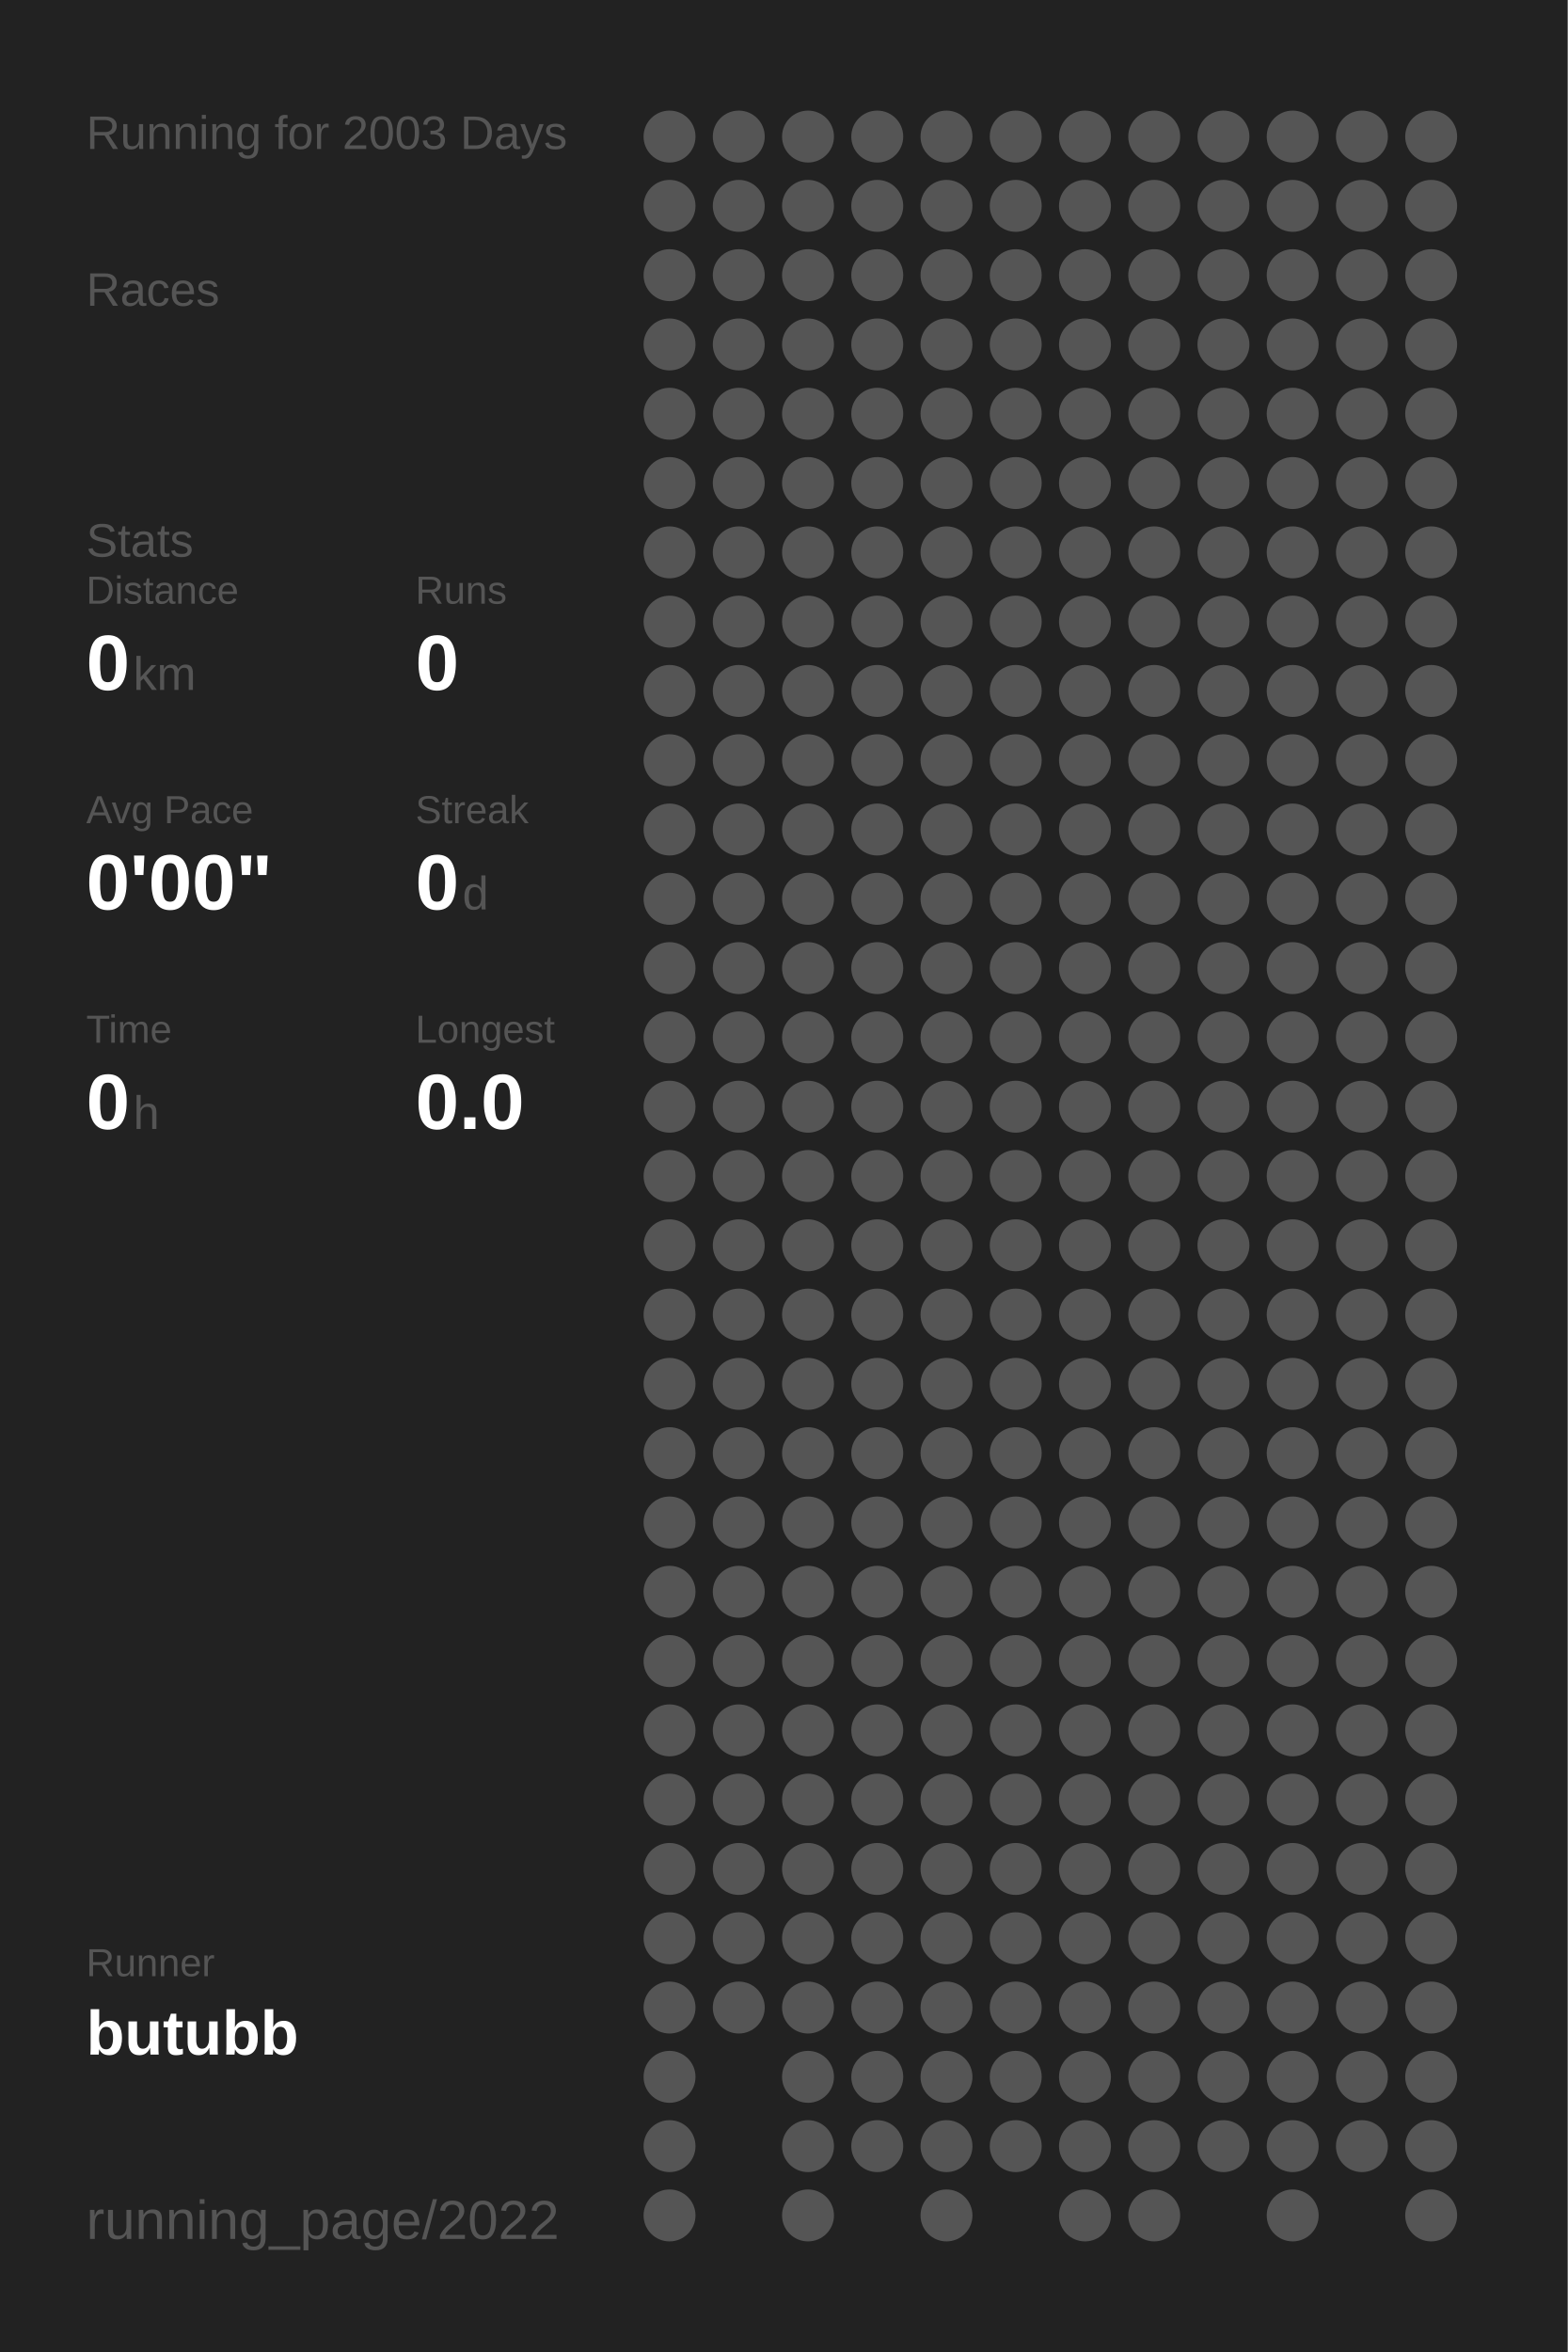
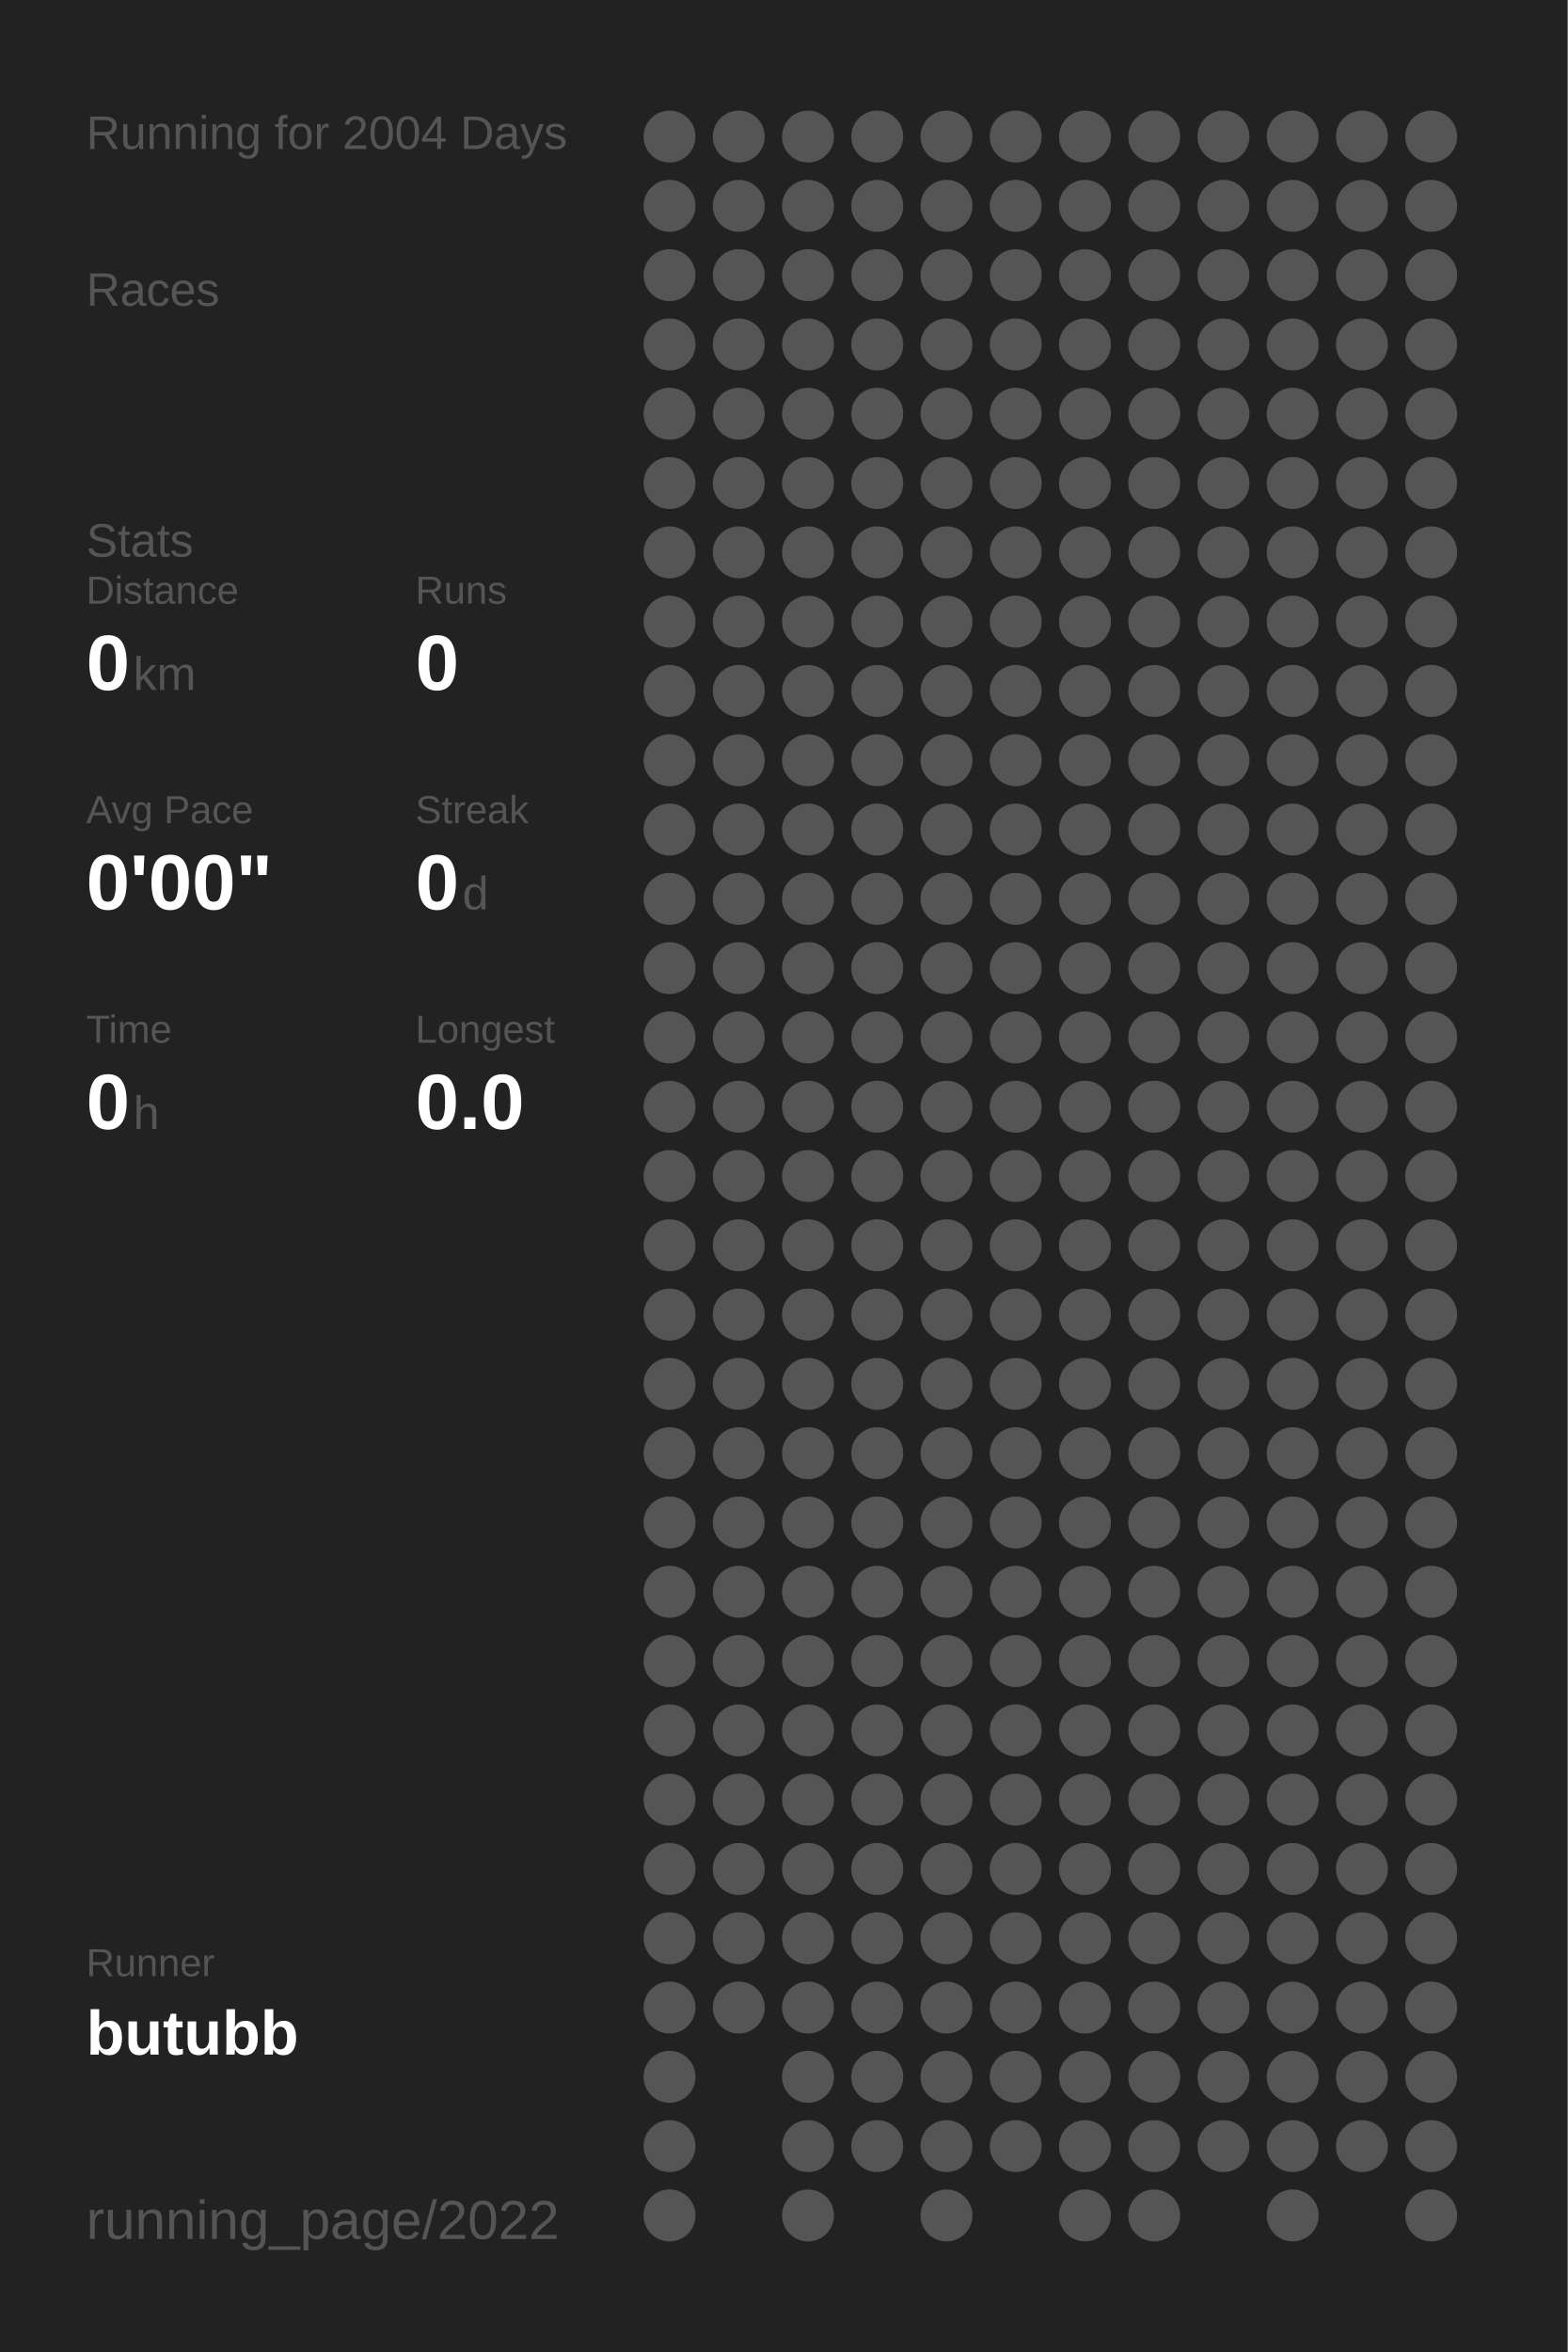
<svg xmlns="http://www.w3.org/2000/svg" baseProfile="full" height="300mm" version="1.1" viewBox="0,0,200,300" width="200mm">
  <defs />
  <rect fill="#222222" height="300" width="200" x="0" y="0" />
-   <text fill="#555555" style="font-size:6px; font-family:Arial;" x="11" y="19">Running for 2003 Days</text>
+   <text fill="#555555" style="font-size:6px; font-family:Arial;" x="11" y="19">Running for 2004 Days</text>
  <text fill="#555555" style="font-size:6px; font-family:Arial;" x="11" y="39">Races</text>
  <text fill="#555555" style="font-size:6px; font-family:Arial;" x="11" y="71">Stats</text>
  <text fill="#555555" style="font-size:5px; font-family:Arial;" x="11" y="77">Distance</text>
  <text fill="#FFFFFF" style="font-size:10px; font-family:Arial; font-weight:bold;" x="11" y="88">0</text>
  <text fill="#555555" style="font-size:6px; font-family:Arial;" x="17" y="88">km</text>
  <text fill="#555555" style="font-size:5px; font-family:Arial;" x="53" y="77">Runs</text>
  <text fill="#FFFFFF" style="font-size:10px; font-family:Arial; font-weight:bold;" x="53" y="88">0</text>
  <text fill="#555555" style="font-size:5px; font-family:Arial;" x="11" y="105">Avg Pace</text>
  <text fill="#FFFFFF" style="font-size:10px; font-family:Arial; font-weight:bold;" x="11" y="116">0'00"</text>
  <text fill="#555555" style="font-size:5px; font-family:Arial;" x="53" y="105">Streak</text>
  <text fill="#FFFFFF" style="font-size:10px; font-family:Arial; font-weight:bold;" x="53" y="116">0</text>
  <text fill="#555555" style="font-size:6px; font-family:Arial;" x="59" y="116">d</text>
  <text fill="#555555" style="font-size:5px; font-family:Arial;" x="11" y="133">Time</text>
  <text fill="#FFFFFF" style="font-size:10px; font-family:Arial; font-weight:bold;" x="11" y="144">0</text>
  <text fill="#555555" style="font-size:6px; font-family:Arial;" x="17" y="144">h</text>
  <text fill="#555555" style="font-size:5px; font-family:Arial;" x="53" y="133">Longest</text>
  <text fill="#FFFFFF" style="font-size:10px; font-family:Arial; font-weight:bold;" x="53" y="144">0.0</text>
  <text fill="#555555" style="font-size:5px; font-family:Arial;" x="11" y="252.065">Runner</text>
  <text fill="#FFFFFF" style="font-size:8px; font-family:Arial; font-weight:bold;" x="11" y="262.065">butubb</text>
  <text fill="#555555" style="font-size:7px; font-family:Arial;" x="11" y="285.581">running_page/2022</text>
  <circle cx="85.417" cy="17.419" fill="#555555" r="3.312" />
  <circle cx="85.417" cy="26.258" fill="#555555" r="3.312" />
  <circle cx="85.417" cy="35.097" fill="#555555" r="3.312" />
  <circle cx="85.417" cy="43.935" fill="#555555" r="3.312" />
  <circle cx="85.417" cy="52.774" fill="#555555" r="3.312" />
  <circle cx="85.417" cy="61.613" fill="#555555" r="3.312" />
  <circle cx="85.417" cy="70.452" fill="#555555" r="3.312" />
  <circle cx="85.417" cy="79.29" fill="#555555" r="3.312" />
  <circle cx="85.417" cy="88.129" fill="#555555" r="3.312" />
  <circle cx="85.417" cy="96.968" fill="#555555" r="3.312" />
  <circle cx="85.417" cy="105.806" fill="#555555" r="3.312" />
  <circle cx="85.417" cy="114.645" fill="#555555" r="3.312" />
  <circle cx="85.417" cy="123.484" fill="#555555" r="3.312" />
  <circle cx="85.417" cy="132.323" fill="#555555" r="3.312" />
  <circle cx="85.417" cy="141.161" fill="#555555" r="3.312" />
  <circle cx="85.417" cy="150" fill="#555555" r="3.312" />
  <circle cx="85.417" cy="158.839" fill="#555555" r="3.312" />
  <circle cx="85.417" cy="167.677" fill="#555555" r="3.312" />
  <circle cx="85.417" cy="176.516" fill="#555555" r="3.312" />
  <circle cx="85.417" cy="185.355" fill="#555555" r="3.312" />
  <circle cx="85.417" cy="194.194" fill="#555555" r="3.312" />
  <circle cx="85.417" cy="203.032" fill="#555555" r="3.312" />
  <circle cx="85.417" cy="211.871" fill="#555555" r="3.312" />
  <circle cx="85.417" cy="220.71" fill="#555555" r="3.312" />
  <circle cx="85.417" cy="229.548" fill="#555555" r="3.312" />
  <circle cx="85.417" cy="238.387" fill="#555555" r="3.312" />
  <circle cx="85.417" cy="247.226" fill="#555555" r="3.312" />
  <circle cx="85.417" cy="256.065" fill="#555555" r="3.312" />
  <circle cx="85.417" cy="264.903" fill="#555555" r="3.312" />
  <circle cx="85.417" cy="273.742" fill="#555555" r="3.312" />
  <circle cx="85.417" cy="282.581" fill="#555555" r="3.312" />
  <circle cx="94.25" cy="17.419" fill="#555555" r="3.312" />
  <circle cx="94.25" cy="26.258" fill="#555555" r="3.312" />
  <circle cx="94.25" cy="35.097" fill="#555555" r="3.312" />
  <circle cx="94.25" cy="43.935" fill="#555555" r="3.312" />
  <circle cx="94.25" cy="52.774" fill="#555555" r="3.312" />
  <circle cx="94.25" cy="61.613" fill="#555555" r="3.312" />
  <circle cx="94.25" cy="70.452" fill="#555555" r="3.312" />
  <circle cx="94.25" cy="79.29" fill="#555555" r="3.312" />
  <circle cx="94.25" cy="88.129" fill="#555555" r="3.312" />
  <circle cx="94.25" cy="96.968" fill="#555555" r="3.312" />
  <circle cx="94.25" cy="105.806" fill="#555555" r="3.312" />
  <circle cx="94.25" cy="114.645" fill="#555555" r="3.312" />
  <circle cx="94.25" cy="123.484" fill="#555555" r="3.312" />
  <circle cx="94.25" cy="132.323" fill="#555555" r="3.312" />
  <circle cx="94.25" cy="141.161" fill="#555555" r="3.312" />
  <circle cx="94.25" cy="150" fill="#555555" r="3.312" />
  <circle cx="94.25" cy="158.839" fill="#555555" r="3.312" />
  <circle cx="94.25" cy="167.677" fill="#555555" r="3.312" />
  <circle cx="94.25" cy="176.516" fill="#555555" r="3.312" />
  <circle cx="94.25" cy="185.355" fill="#555555" r="3.312" />
  <circle cx="94.25" cy="194.194" fill="#555555" r="3.312" />
  <circle cx="94.25" cy="203.032" fill="#555555" r="3.312" />
  <circle cx="94.25" cy="211.871" fill="#555555" r="3.312" />
  <circle cx="94.25" cy="220.71" fill="#555555" r="3.312" />
  <circle cx="94.25" cy="229.548" fill="#555555" r="3.312" />
  <circle cx="94.25" cy="238.387" fill="#555555" r="3.312" />
  <circle cx="94.25" cy="247.226" fill="#555555" r="3.312" />
  <circle cx="94.25" cy="256.065" fill="#555555" r="3.312" />
  <circle cx="103.083" cy="17.419" fill="#555555" r="3.312" />
  <circle cx="103.083" cy="26.258" fill="#555555" r="3.312" />
  <circle cx="103.083" cy="35.097" fill="#555555" r="3.312" />
  <circle cx="103.083" cy="43.935" fill="#555555" r="3.312" />
  <circle cx="103.083" cy="52.774" fill="#555555" r="3.312" />
  <circle cx="103.083" cy="61.613" fill="#555555" r="3.312" />
  <circle cx="103.083" cy="70.452" fill="#555555" r="3.312" />
  <circle cx="103.083" cy="79.29" fill="#555555" r="3.312" />
  <circle cx="103.083" cy="88.129" fill="#555555" r="3.312" />
  <circle cx="103.083" cy="96.968" fill="#555555" r="3.312" />
  <circle cx="103.083" cy="105.806" fill="#555555" r="3.312" />
  <circle cx="103.083" cy="114.645" fill="#555555" r="3.312" />
  <circle cx="103.083" cy="123.484" fill="#555555" r="3.312" />
  <circle cx="103.083" cy="132.323" fill="#555555" r="3.312" />
  <circle cx="103.083" cy="141.161" fill="#555555" r="3.312" />
  <circle cx="103.083" cy="150" fill="#555555" r="3.312" />
  <circle cx="103.083" cy="158.839" fill="#555555" r="3.312" />
  <circle cx="103.083" cy="167.677" fill="#555555" r="3.312" />
  <circle cx="103.083" cy="176.516" fill="#555555" r="3.312" />
  <circle cx="103.083" cy="185.355" fill="#555555" r="3.312" />
  <circle cx="103.083" cy="194.194" fill="#555555" r="3.312" />
  <circle cx="103.083" cy="203.032" fill="#555555" r="3.312" />
  <circle cx="103.083" cy="211.871" fill="#555555" r="3.312" />
  <circle cx="103.083" cy="220.71" fill="#555555" r="3.312" />
  <circle cx="103.083" cy="229.548" fill="#555555" r="3.312" />
  <circle cx="103.083" cy="238.387" fill="#555555" r="3.312" />
  <circle cx="103.083" cy="247.226" fill="#555555" r="3.312" />
  <circle cx="103.083" cy="256.065" fill="#555555" r="3.312" />
  <circle cx="103.083" cy="264.903" fill="#555555" r="3.312" />
  <circle cx="103.083" cy="273.742" fill="#555555" r="3.312" />
  <circle cx="103.083" cy="282.581" fill="#555555" r="3.312" />
  <circle cx="111.917" cy="17.419" fill="#555555" r="3.312" />
  <circle cx="111.917" cy="26.258" fill="#555555" r="3.312" />
  <circle cx="111.917" cy="35.097" fill="#555555" r="3.312" />
  <circle cx="111.917" cy="43.935" fill="#555555" r="3.312" />
  <circle cx="111.917" cy="52.774" fill="#555555" r="3.312" />
  <circle cx="111.917" cy="61.613" fill="#555555" r="3.312" />
  <circle cx="111.917" cy="70.452" fill="#555555" r="3.312" />
  <circle cx="111.917" cy="79.29" fill="#555555" r="3.312" />
  <circle cx="111.917" cy="88.129" fill="#555555" r="3.312" />
  <circle cx="111.917" cy="96.968" fill="#555555" r="3.312" />
  <circle cx="111.917" cy="105.806" fill="#555555" r="3.312" />
  <circle cx="111.917" cy="114.645" fill="#555555" r="3.312" />
  <circle cx="111.917" cy="123.484" fill="#555555" r="3.312" />
  <circle cx="111.917" cy="132.323" fill="#555555" r="3.312" />
  <circle cx="111.917" cy="141.161" fill="#555555" r="3.312" />
  <circle cx="111.917" cy="150" fill="#555555" r="3.312" />
  <circle cx="111.917" cy="158.839" fill="#555555" r="3.312" />
  <circle cx="111.917" cy="167.677" fill="#555555" r="3.312" />
  <circle cx="111.917" cy="176.516" fill="#555555" r="3.312" />
  <circle cx="111.917" cy="185.355" fill="#555555" r="3.312" />
  <circle cx="111.917" cy="194.194" fill="#555555" r="3.312" />
  <circle cx="111.917" cy="203.032" fill="#555555" r="3.312" />
  <circle cx="111.917" cy="211.871" fill="#555555" r="3.312" />
  <circle cx="111.917" cy="220.71" fill="#555555" r="3.312" />
  <circle cx="111.917" cy="229.548" fill="#555555" r="3.312" />
  <circle cx="111.917" cy="238.387" fill="#555555" r="3.312" />
  <circle cx="111.917" cy="247.226" fill="#555555" r="3.312" />
  <circle cx="111.917" cy="256.065" fill="#555555" r="3.312" />
  <circle cx="111.917" cy="264.903" fill="#555555" r="3.312" />
  <circle cx="111.917" cy="273.742" fill="#555555" r="3.312" />
  <circle cx="120.75" cy="17.419" fill="#555555" r="3.312" />
  <circle cx="120.75" cy="26.258" fill="#555555" r="3.312" />
  <circle cx="120.75" cy="35.097" fill="#555555" r="3.312" />
  <circle cx="120.75" cy="43.935" fill="#555555" r="3.312" />
  <circle cx="120.75" cy="52.774" fill="#555555" r="3.312" />
  <circle cx="120.75" cy="61.613" fill="#555555" r="3.312" />
  <circle cx="120.75" cy="70.452" fill="#555555" r="3.312" />
  <circle cx="120.75" cy="79.29" fill="#555555" r="3.312" />
  <circle cx="120.75" cy="88.129" fill="#555555" r="3.312" />
  <circle cx="120.75" cy="96.968" fill="#555555" r="3.312" />
  <circle cx="120.75" cy="105.806" fill="#555555" r="3.312" />
  <circle cx="120.75" cy="114.645" fill="#555555" r="3.312" />
  <circle cx="120.75" cy="123.484" fill="#555555" r="3.312" />
  <circle cx="120.75" cy="132.323" fill="#555555" r="3.312" />
  <circle cx="120.75" cy="141.161" fill="#555555" r="3.312" />
  <circle cx="120.75" cy="150" fill="#555555" r="3.312" />
  <circle cx="120.75" cy="158.839" fill="#555555" r="3.312" />
  <circle cx="120.75" cy="167.677" fill="#555555" r="3.312" />
  <circle cx="120.75" cy="176.516" fill="#555555" r="3.312" />
  <circle cx="120.75" cy="185.355" fill="#555555" r="3.312" />
  <circle cx="120.75" cy="194.194" fill="#555555" r="3.312" />
  <circle cx="120.75" cy="203.032" fill="#555555" r="3.312" />
  <circle cx="120.75" cy="211.871" fill="#555555" r="3.312" />
  <circle cx="120.75" cy="220.71" fill="#555555" r="3.312" />
  <circle cx="120.75" cy="229.548" fill="#555555" r="3.312" />
  <circle cx="120.75" cy="238.387" fill="#555555" r="3.312" />
  <circle cx="120.75" cy="247.226" fill="#555555" r="3.312" />
  <circle cx="120.75" cy="256.065" fill="#555555" r="3.312" />
  <circle cx="120.75" cy="264.903" fill="#555555" r="3.312" />
  <circle cx="120.75" cy="273.742" fill="#555555" r="3.312" />
  <circle cx="120.75" cy="282.581" fill="#555555" r="3.312" />
  <circle cx="129.583" cy="17.419" fill="#555555" r="3.312" />
  <circle cx="129.583" cy="26.258" fill="#555555" r="3.312" />
  <circle cx="129.583" cy="35.097" fill="#555555" r="3.312" />
  <circle cx="129.583" cy="43.935" fill="#555555" r="3.312" />
  <circle cx="129.583" cy="52.774" fill="#555555" r="3.312" />
  <circle cx="129.583" cy="61.613" fill="#555555" r="3.312" />
  <circle cx="129.583" cy="70.452" fill="#555555" r="3.312" />
  <circle cx="129.583" cy="79.29" fill="#555555" r="3.312" />
  <circle cx="129.583" cy="88.129" fill="#555555" r="3.312" />
  <circle cx="129.583" cy="96.968" fill="#555555" r="3.312" />
  <circle cx="129.583" cy="105.806" fill="#555555" r="3.312" />
  <circle cx="129.583" cy="114.645" fill="#555555" r="3.312" />
  <circle cx="129.583" cy="123.484" fill="#555555" r="3.312" />
  <circle cx="129.583" cy="132.323" fill="#555555" r="3.312" />
  <circle cx="129.583" cy="141.161" fill="#555555" r="3.312" />
  <circle cx="129.583" cy="150" fill="#555555" r="3.312" />
  <circle cx="129.583" cy="158.839" fill="#555555" r="3.312" />
  <circle cx="129.583" cy="167.677" fill="#555555" r="3.312" />
  <circle cx="129.583" cy="176.516" fill="#555555" r="3.312" />
  <circle cx="129.583" cy="185.355" fill="#555555" r="3.312" />
  <circle cx="129.583" cy="194.194" fill="#555555" r="3.312" />
  <circle cx="129.583" cy="203.032" fill="#555555" r="3.312" />
  <circle cx="129.583" cy="211.871" fill="#555555" r="3.312" />
  <circle cx="129.583" cy="220.71" fill="#555555" r="3.312" />
  <circle cx="129.583" cy="229.548" fill="#555555" r="3.312" />
  <circle cx="129.583" cy="238.387" fill="#555555" r="3.312" />
  <circle cx="129.583" cy="247.226" fill="#555555" r="3.312" />
  <circle cx="129.583" cy="256.065" fill="#555555" r="3.312" />
  <circle cx="129.583" cy="264.903" fill="#555555" r="3.312" />
  <circle cx="129.583" cy="273.742" fill="#555555" r="3.312" />
  <circle cx="138.417" cy="17.419" fill="#555555" r="3.312" />
  <circle cx="138.417" cy="26.258" fill="#555555" r="3.312" />
  <circle cx="138.417" cy="35.097" fill="#555555" r="3.312" />
  <circle cx="138.417" cy="43.935" fill="#555555" r="3.312" />
  <circle cx="138.417" cy="52.774" fill="#555555" r="3.312" />
  <circle cx="138.417" cy="61.613" fill="#555555" r="3.312" />
  <circle cx="138.417" cy="70.452" fill="#555555" r="3.312" />
  <circle cx="138.417" cy="79.29" fill="#555555" r="3.312" />
  <circle cx="138.417" cy="88.129" fill="#555555" r="3.312" />
  <circle cx="138.417" cy="96.968" fill="#555555" r="3.312" />
  <circle cx="138.417" cy="105.806" fill="#555555" r="3.312" />
  <circle cx="138.417" cy="114.645" fill="#555555" r="3.312" />
  <circle cx="138.417" cy="123.484" fill="#555555" r="3.312" />
  <circle cx="138.417" cy="132.323" fill="#555555" r="3.312" />
  <circle cx="138.417" cy="141.161" fill="#555555" r="3.312" />
  <circle cx="138.417" cy="150" fill="#555555" r="3.312" />
  <circle cx="138.417" cy="158.839" fill="#555555" r="3.312" />
  <circle cx="138.417" cy="167.677" fill="#555555" r="3.312" />
  <circle cx="138.417" cy="176.516" fill="#555555" r="3.312" />
  <circle cx="138.417" cy="185.355" fill="#555555" r="3.312" />
  <circle cx="138.417" cy="194.194" fill="#555555" r="3.312" />
  <circle cx="138.417" cy="203.032" fill="#555555" r="3.312" />
  <circle cx="138.417" cy="211.871" fill="#555555" r="3.312" />
  <circle cx="138.417" cy="220.71" fill="#555555" r="3.312" />
  <circle cx="138.417" cy="229.548" fill="#555555" r="3.312" />
  <circle cx="138.417" cy="238.387" fill="#555555" r="3.312" />
  <circle cx="138.417" cy="247.226" fill="#555555" r="3.312" />
  <circle cx="138.417" cy="256.065" fill="#555555" r="3.312" />
  <circle cx="138.417" cy="264.903" fill="#555555" r="3.312" />
  <circle cx="138.417" cy="273.742" fill="#555555" r="3.312" />
  <circle cx="138.417" cy="282.581" fill="#555555" r="3.312" />
  <circle cx="147.25" cy="17.419" fill="#555555" r="3.312" />
  <circle cx="147.25" cy="26.258" fill="#555555" r="3.312" />
  <circle cx="147.25" cy="35.097" fill="#555555" r="3.312" />
  <circle cx="147.25" cy="43.935" fill="#555555" r="3.312" />
  <circle cx="147.25" cy="52.774" fill="#555555" r="3.312" />
  <circle cx="147.25" cy="61.613" fill="#555555" r="3.312" />
  <circle cx="147.25" cy="70.452" fill="#555555" r="3.312" />
  <circle cx="147.25" cy="79.29" fill="#555555" r="3.312" />
  <circle cx="147.25" cy="88.129" fill="#555555" r="3.312" />
  <circle cx="147.25" cy="96.968" fill="#555555" r="3.312" />
  <circle cx="147.25" cy="105.806" fill="#555555" r="3.312" />
  <circle cx="147.25" cy="114.645" fill="#555555" r="3.312" />
  <circle cx="147.25" cy="123.484" fill="#555555" r="3.312" />
  <circle cx="147.25" cy="132.323" fill="#555555" r="3.312" />
  <circle cx="147.25" cy="141.161" fill="#555555" r="3.312" />
  <circle cx="147.25" cy="150" fill="#555555" r="3.312" />
  <circle cx="147.25" cy="158.839" fill="#555555" r="3.312" />
  <circle cx="147.25" cy="167.677" fill="#555555" r="3.312" />
  <circle cx="147.25" cy="176.516" fill="#555555" r="3.312" />
  <circle cx="147.25" cy="185.355" fill="#555555" r="3.312" />
  <circle cx="147.25" cy="194.194" fill="#555555" r="3.312" />
  <circle cx="147.25" cy="203.032" fill="#555555" r="3.312" />
  <circle cx="147.25" cy="211.871" fill="#555555" r="3.312" />
  <circle cx="147.25" cy="220.71" fill="#555555" r="3.312" />
  <circle cx="147.25" cy="229.548" fill="#555555" r="3.312" />
  <circle cx="147.25" cy="238.387" fill="#555555" r="3.312" />
  <circle cx="147.25" cy="247.226" fill="#555555" r="3.312" />
  <circle cx="147.25" cy="256.065" fill="#555555" r="3.312" />
  <circle cx="147.25" cy="264.903" fill="#555555" r="3.312" />
  <circle cx="147.25" cy="273.742" fill="#555555" r="3.312" />
  <circle cx="147.25" cy="282.581" fill="#555555" r="3.312" />
  <circle cx="156.083" cy="17.419" fill="#555555" r="3.312" />
  <circle cx="156.083" cy="26.258" fill="#555555" r="3.312" />
  <circle cx="156.083" cy="35.097" fill="#555555" r="3.312" />
  <circle cx="156.083" cy="43.935" fill="#555555" r="3.312" />
  <circle cx="156.083" cy="52.774" fill="#555555" r="3.312" />
  <circle cx="156.083" cy="61.613" fill="#555555" r="3.312" />
  <circle cx="156.083" cy="70.452" fill="#555555" r="3.312" />
  <circle cx="156.083" cy="79.29" fill="#555555" r="3.312" />
  <circle cx="156.083" cy="88.129" fill="#555555" r="3.312" />
  <circle cx="156.083" cy="96.968" fill="#555555" r="3.312" />
  <circle cx="156.083" cy="105.806" fill="#555555" r="3.312" />
  <circle cx="156.083" cy="114.645" fill="#555555" r="3.312" />
  <circle cx="156.083" cy="123.484" fill="#555555" r="3.312" />
  <circle cx="156.083" cy="132.323" fill="#555555" r="3.312" />
  <circle cx="156.083" cy="141.161" fill="#555555" r="3.312" />
  <circle cx="156.083" cy="150" fill="#555555" r="3.312" />
  <circle cx="156.083" cy="158.839" fill="#555555" r="3.312" />
  <circle cx="156.083" cy="167.677" fill="#555555" r="3.312" />
  <circle cx="156.083" cy="176.516" fill="#555555" r="3.312" />
  <circle cx="156.083" cy="185.355" fill="#555555" r="3.312" />
  <circle cx="156.083" cy="194.194" fill="#555555" r="3.312" />
  <circle cx="156.083" cy="203.032" fill="#555555" r="3.312" />
  <circle cx="156.083" cy="211.871" fill="#555555" r="3.312" />
  <circle cx="156.083" cy="220.71" fill="#555555" r="3.312" />
  <circle cx="156.083" cy="229.548" fill="#555555" r="3.312" />
  <circle cx="156.083" cy="238.387" fill="#555555" r="3.312" />
  <circle cx="156.083" cy="247.226" fill="#555555" r="3.312" />
  <circle cx="156.083" cy="256.065" fill="#555555" r="3.312" />
  <circle cx="156.083" cy="264.903" fill="#555555" r="3.312" />
  <circle cx="156.083" cy="273.742" fill="#555555" r="3.312" />
  <circle cx="164.917" cy="17.419" fill="#555555" r="3.312" />
  <circle cx="164.917" cy="26.258" fill="#555555" r="3.312" />
  <circle cx="164.917" cy="35.097" fill="#555555" r="3.312" />
  <circle cx="164.917" cy="43.935" fill="#555555" r="3.312" />
  <circle cx="164.917" cy="52.774" fill="#555555" r="3.312" />
  <circle cx="164.917" cy="61.613" fill="#555555" r="3.312" />
  <circle cx="164.917" cy="70.452" fill="#555555" r="3.312" />
  <circle cx="164.917" cy="79.29" fill="#555555" r="3.312" />
  <circle cx="164.917" cy="88.129" fill="#555555" r="3.312" />
  <circle cx="164.917" cy="96.968" fill="#555555" r="3.312" />
  <circle cx="164.917" cy="105.806" fill="#555555" r="3.312" />
  <circle cx="164.917" cy="114.645" fill="#555555" r="3.312" />
  <circle cx="164.917" cy="123.484" fill="#555555" r="3.312" />
  <circle cx="164.917" cy="132.323" fill="#555555" r="3.312" />
  <circle cx="164.917" cy="141.161" fill="#555555" r="3.312" />
  <circle cx="164.917" cy="150" fill="#555555" r="3.312" />
  <circle cx="164.917" cy="158.839" fill="#555555" r="3.312" />
  <circle cx="164.917" cy="167.677" fill="#555555" r="3.312" />
  <circle cx="164.917" cy="176.516" fill="#555555" r="3.312" />
  <circle cx="164.917" cy="185.355" fill="#555555" r="3.312" />
  <circle cx="164.917" cy="194.194" fill="#555555" r="3.312" />
  <circle cx="164.917" cy="203.032" fill="#555555" r="3.312" />
  <circle cx="164.917" cy="211.871" fill="#555555" r="3.312" />
  <circle cx="164.917" cy="220.71" fill="#555555" r="3.312" />
  <circle cx="164.917" cy="229.548" fill="#555555" r="3.312" />
  <circle cx="164.917" cy="238.387" fill="#555555" r="3.312" />
  <circle cx="164.917" cy="247.226" fill="#555555" r="3.312" />
  <circle cx="164.917" cy="256.065" fill="#555555" r="3.312" />
  <circle cx="164.917" cy="264.903" fill="#555555" r="3.312" />
  <circle cx="164.917" cy="273.742" fill="#555555" r="3.312" />
  <circle cx="164.917" cy="282.581" fill="#555555" r="3.312" />
  <circle cx="173.75" cy="17.419" fill="#555555" r="3.312" />
  <circle cx="173.75" cy="26.258" fill="#555555" r="3.312" />
  <circle cx="173.75" cy="35.097" fill="#555555" r="3.312" />
  <circle cx="173.75" cy="43.935" fill="#555555" r="3.312" />
  <circle cx="173.75" cy="52.774" fill="#555555" r="3.312" />
  <circle cx="173.75" cy="61.613" fill="#555555" r="3.312" />
  <circle cx="173.75" cy="70.452" fill="#555555" r="3.312" />
  <circle cx="173.75" cy="79.29" fill="#555555" r="3.312" />
  <circle cx="173.75" cy="88.129" fill="#555555" r="3.312" />
  <circle cx="173.75" cy="96.968" fill="#555555" r="3.312" />
  <circle cx="173.75" cy="105.806" fill="#555555" r="3.312" />
  <circle cx="173.75" cy="114.645" fill="#555555" r="3.312" />
  <circle cx="173.75" cy="123.484" fill="#555555" r="3.312" />
  <circle cx="173.75" cy="132.323" fill="#555555" r="3.312" />
  <circle cx="173.75" cy="141.161" fill="#555555" r="3.312" />
  <circle cx="173.75" cy="150" fill="#555555" r="3.312" />
  <circle cx="173.75" cy="158.839" fill="#555555" r="3.312" />
  <circle cx="173.75" cy="167.677" fill="#555555" r="3.312" />
  <circle cx="173.75" cy="176.516" fill="#555555" r="3.312" />
  <circle cx="173.75" cy="185.355" fill="#555555" r="3.312" />
  <circle cx="173.75" cy="194.194" fill="#555555" r="3.312" />
  <circle cx="173.75" cy="203.032" fill="#555555" r="3.312" />
  <circle cx="173.75" cy="211.871" fill="#555555" r="3.312" />
  <circle cx="173.75" cy="220.71" fill="#555555" r="3.312" />
  <circle cx="173.75" cy="229.548" fill="#555555" r="3.312" />
  <circle cx="173.75" cy="238.387" fill="#555555" r="3.312" />
  <circle cx="173.75" cy="247.226" fill="#555555" r="3.312" />
  <circle cx="173.75" cy="256.065" fill="#555555" r="3.312" />
  <circle cx="173.75" cy="264.903" fill="#555555" r="3.312" />
  <circle cx="173.75" cy="273.742" fill="#555555" r="3.312" />
  <circle cx="182.583" cy="17.419" fill="#555555" r="3.312" />
  <circle cx="182.583" cy="26.258" fill="#555555" r="3.312" />
  <circle cx="182.583" cy="35.097" fill="#555555" r="3.312" />
  <circle cx="182.583" cy="43.935" fill="#555555" r="3.312" />
  <circle cx="182.583" cy="52.774" fill="#555555" r="3.312" />
  <circle cx="182.583" cy="61.613" fill="#555555" r="3.312" />
  <circle cx="182.583" cy="70.452" fill="#555555" r="3.312" />
  <circle cx="182.583" cy="79.29" fill="#555555" r="3.312" />
  <circle cx="182.583" cy="88.129" fill="#555555" r="3.312" />
  <circle cx="182.583" cy="96.968" fill="#555555" r="3.312" />
  <circle cx="182.583" cy="105.806" fill="#555555" r="3.312" />
  <circle cx="182.583" cy="114.645" fill="#555555" r="3.312" />
  <circle cx="182.583" cy="123.484" fill="#555555" r="3.312" />
  <circle cx="182.583" cy="132.323" fill="#555555" r="3.312" />
  <circle cx="182.583" cy="141.161" fill="#555555" r="3.312" />
  <circle cx="182.583" cy="150" fill="#555555" r="3.312" />
  <circle cx="182.583" cy="158.839" fill="#555555" r="3.312" />
  <circle cx="182.583" cy="167.677" fill="#555555" r="3.312" />
  <circle cx="182.583" cy="176.516" fill="#555555" r="3.312" />
  <circle cx="182.583" cy="185.355" fill="#555555" r="3.312" />
  <circle cx="182.583" cy="194.194" fill="#555555" r="3.312" />
  <circle cx="182.583" cy="203.032" fill="#555555" r="3.312" />
  <circle cx="182.583" cy="211.871" fill="#555555" r="3.312" />
  <circle cx="182.583" cy="220.71" fill="#555555" r="3.312" />
  <circle cx="182.583" cy="229.548" fill="#555555" r="3.312" />
  <circle cx="182.583" cy="238.387" fill="#555555" r="3.312" />
  <circle cx="182.583" cy="247.226" fill="#555555" r="3.312" />
  <circle cx="182.583" cy="256.065" fill="#555555" r="3.312" />
  <circle cx="182.583" cy="264.903" fill="#555555" r="3.312" />
  <circle cx="182.583" cy="273.742" fill="#555555" r="3.312" />
  <circle cx="182.583" cy="282.581" fill="#555555" r="3.312" />
</svg>
